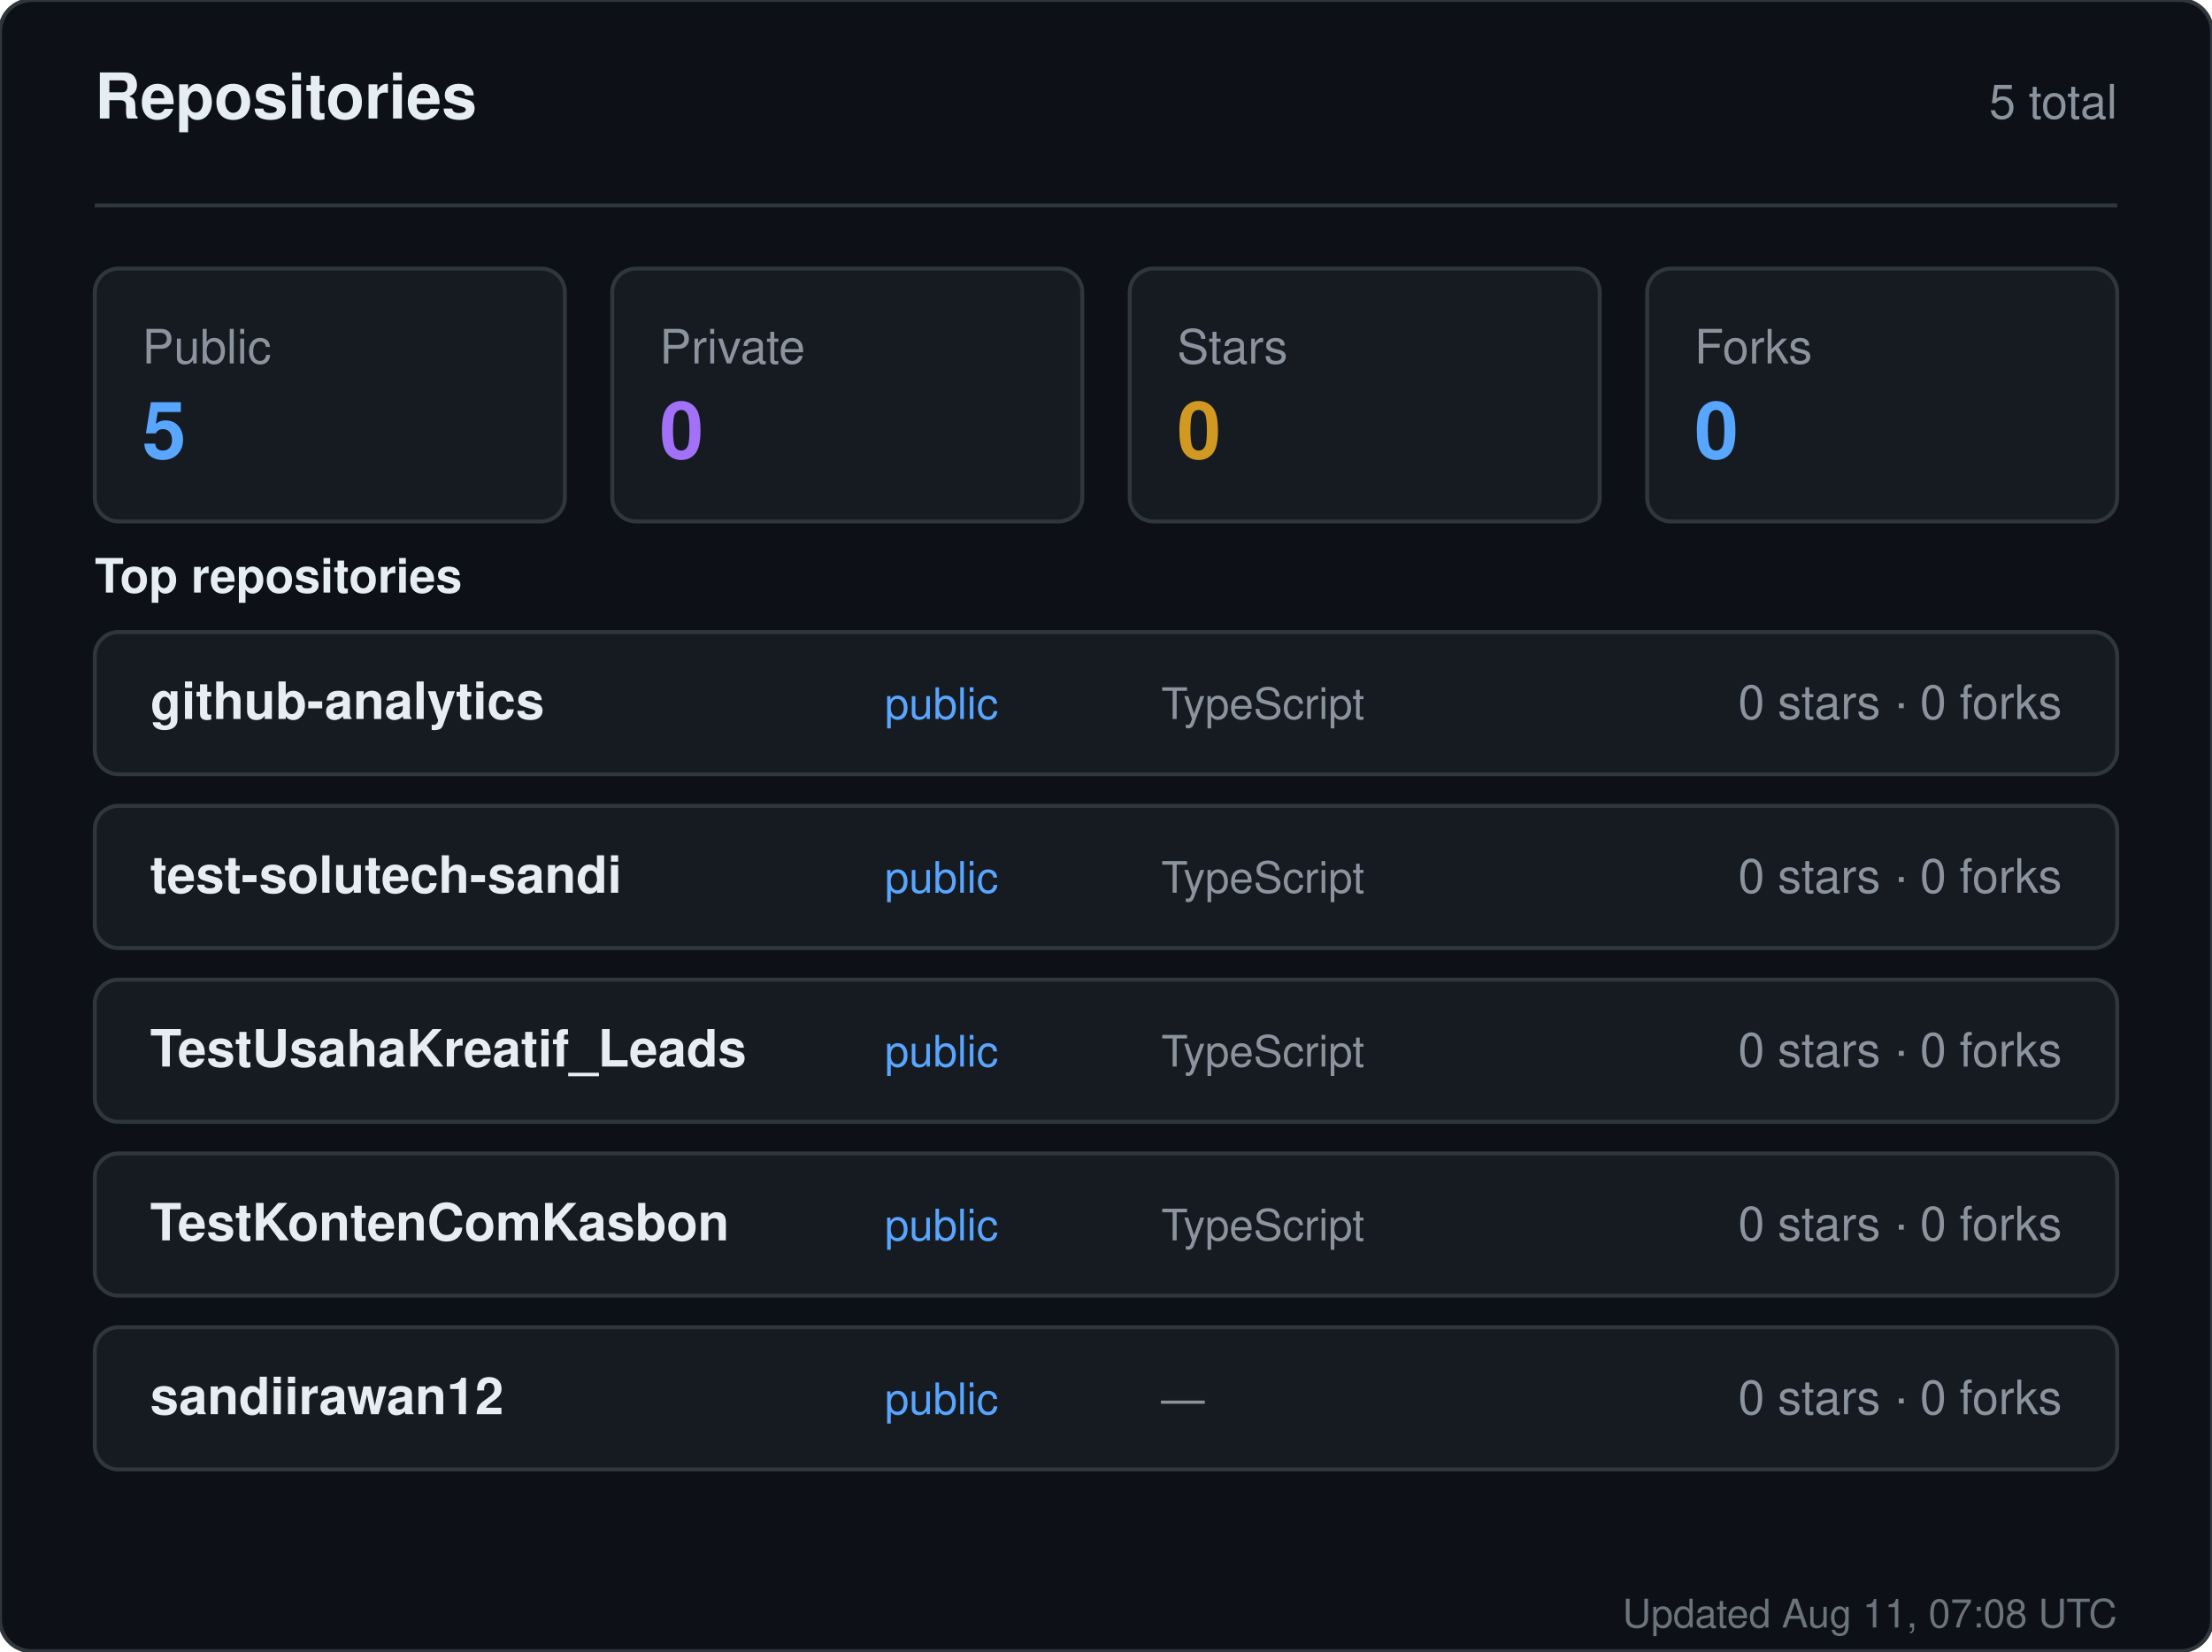
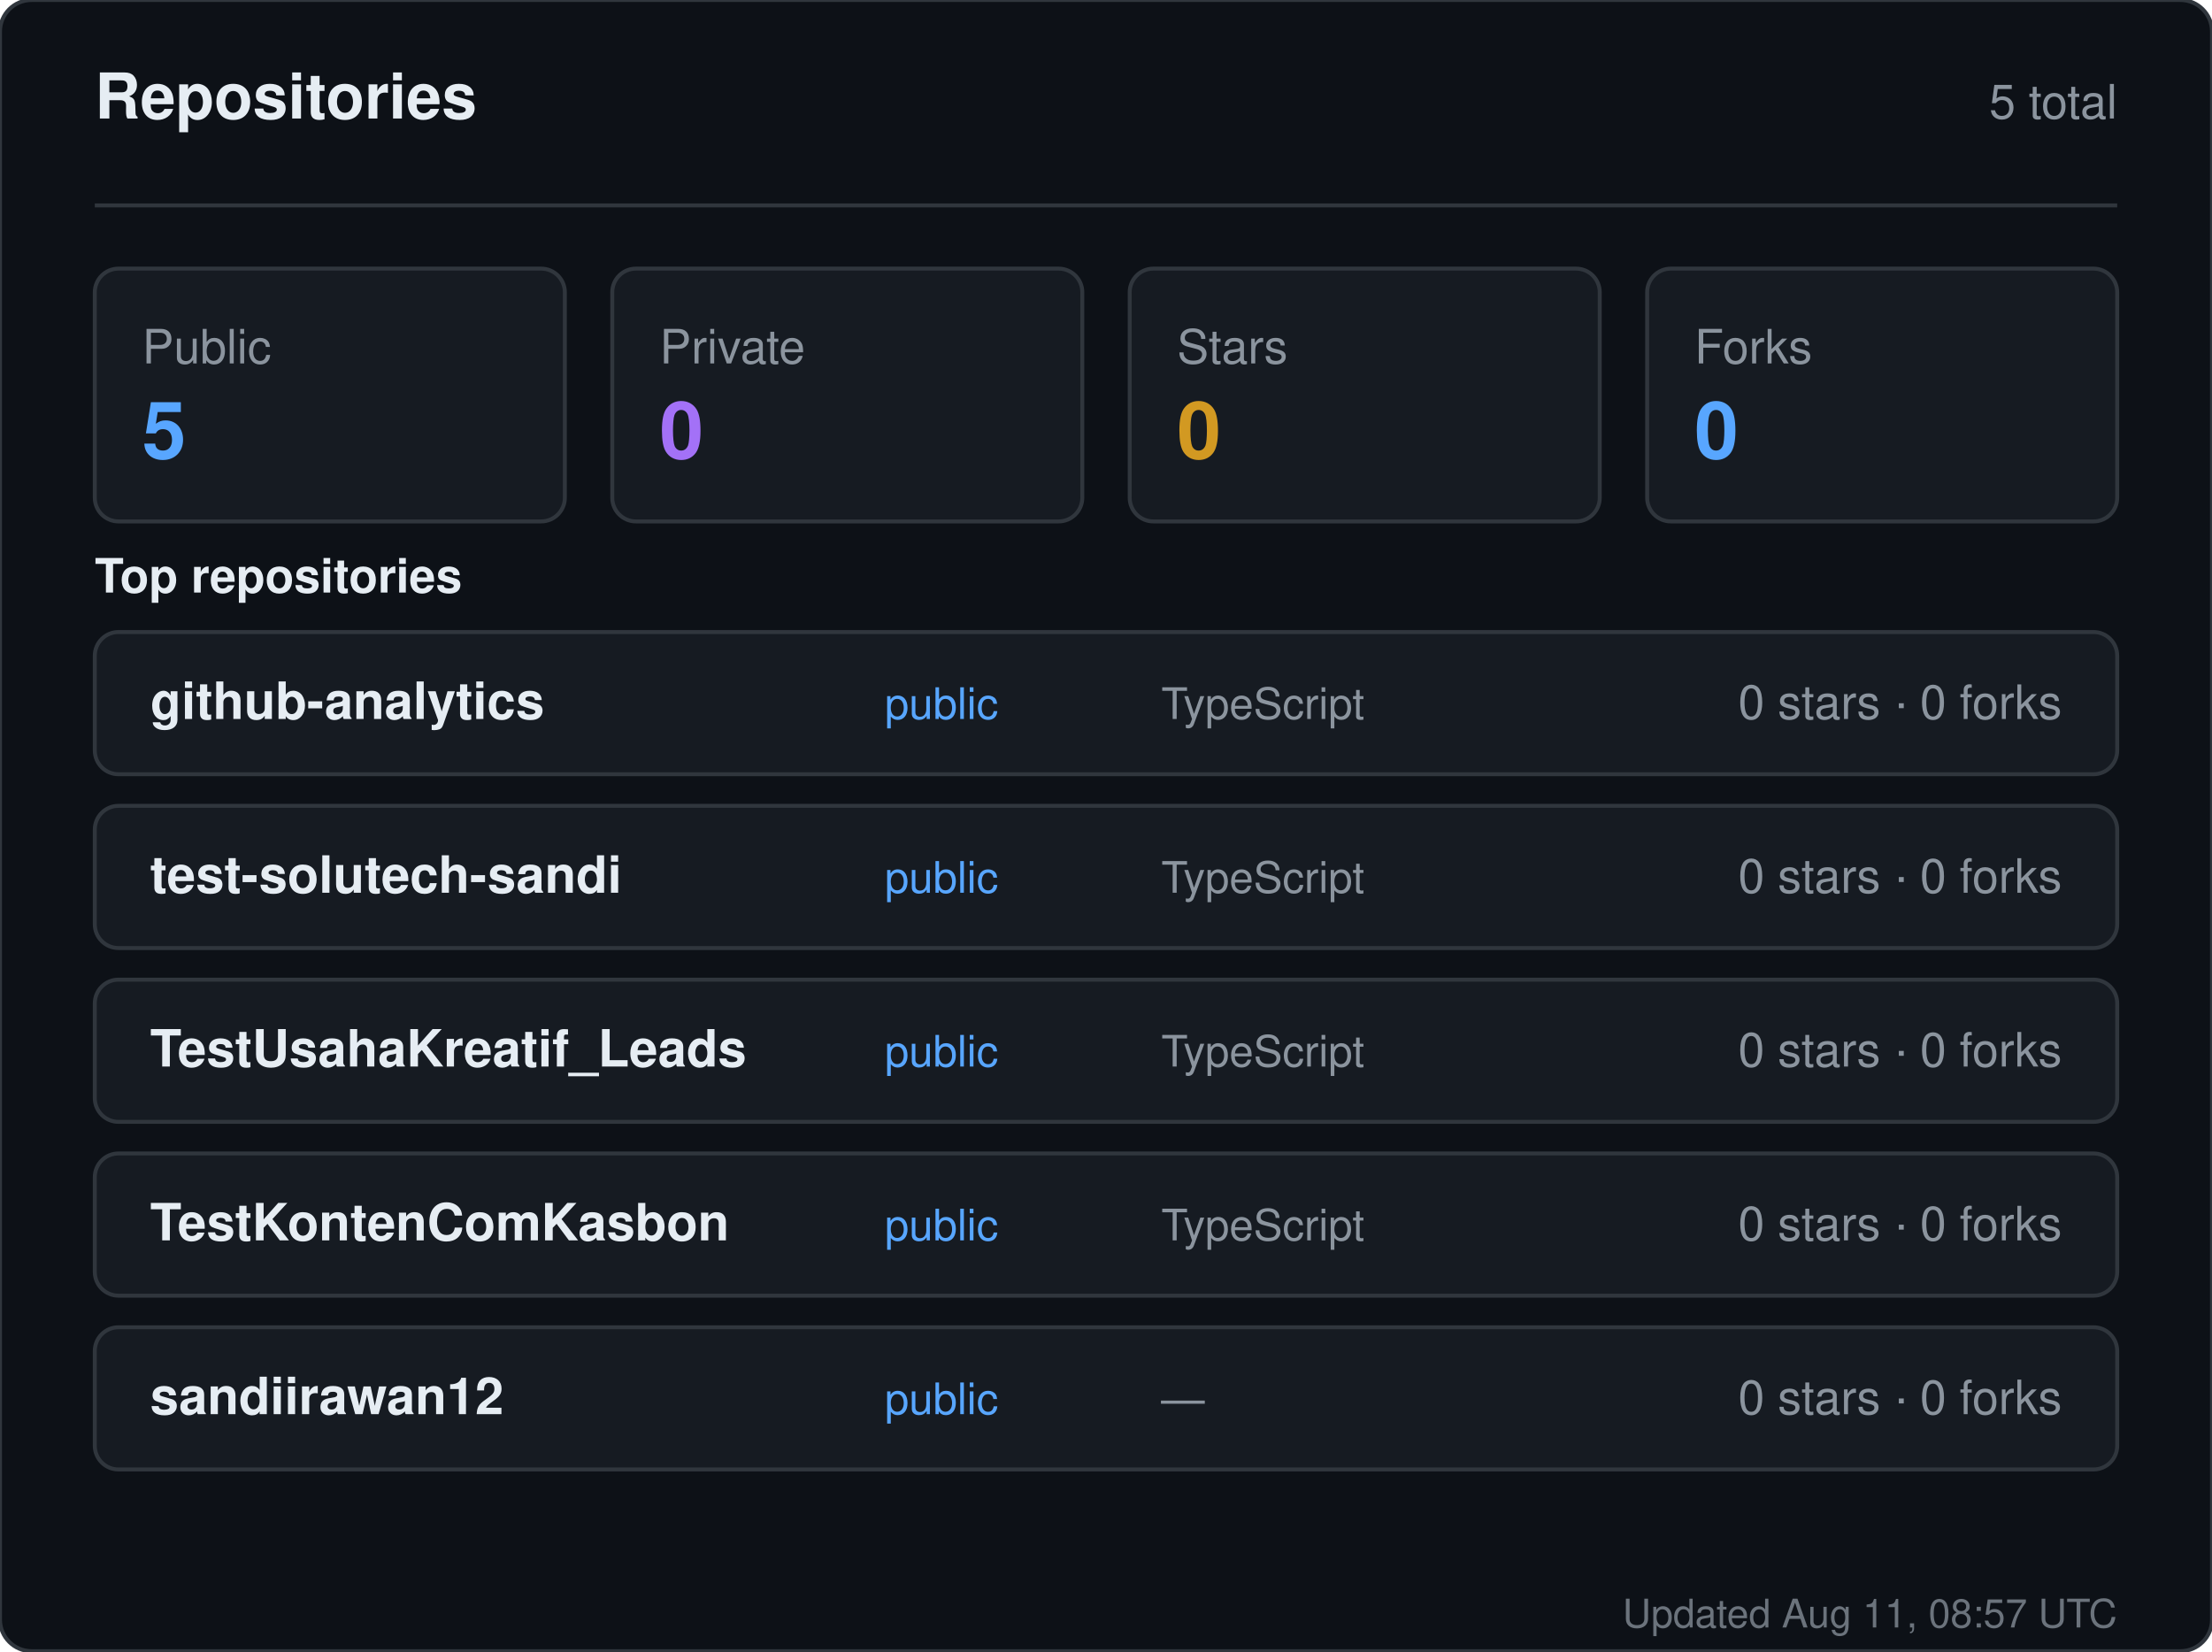
<svg xmlns="http://www.w3.org/2000/svg" width="560" height="418" viewBox="0 0 560 418" role="img" aria-label="Repositories for sandiirawan12">
  <rect width="560" height="418" rx="8" fill="#0d1117" stroke="#30363d" />
  <g font-family="-apple-system, BlinkMacSystemFont, Segoe UI, Helvetica, Arial, sans-serif">
    <text x="24" y="30" fill="#e6edf3" font-size="16" font-weight="700">Repositories</text>
    <text x="536" y="30" fill="#8b949e" font-size="12" text-anchor="end">5 total</text>
    <line x1="24" y1="52" x2="536" y2="52" stroke="#30363d" />
    <rect x="24" y="68" width="119" height="64" rx="6" fill="#161b22" stroke="#30363d" />
    <text x="36" y="92" fill="#8b949e" font-size="12">Public</text>
    <text x="36" y="116" fill="#58a6ff" font-size="20" font-weight="700">5</text>
    <rect x="155" y="68" width="119" height="64" rx="6" fill="#161b22" stroke="#30363d" />
    <text x="167" y="92" fill="#8b949e" font-size="12">Private</text>
    <text x="167" y="116" fill="#a371f7" font-size="20" font-weight="700">0</text>
    <rect x="286" y="68" width="119" height="64" rx="6" fill="#161b22" stroke="#30363d" />
    <text x="298" y="92" fill="#8b949e" font-size="12">Stars</text>
    <text x="298" y="116" fill="#d29922" font-size="20" font-weight="700">0</text>
    <rect x="417" y="68" width="119" height="64" rx="6" fill="#161b22" stroke="#30363d" />
    <text x="429" y="92" fill="#8b949e" font-size="12">Forks</text>
    <text x="429" y="116" fill="#58a6ff" font-size="20" font-weight="700">0</text>
    <text x="24" y="150" fill="#e6edf3" font-size="12" font-weight="600">Top repositories</text>
    <rect x="24" y="160" width="512" height="36" rx="6" fill="#161b22" stroke="#30363d" />
    <text x="38" y="182" fill="#e6edf3" font-size="13" font-weight="600">github-analytics</text>
    <text x="224" y="182" fill="#58a6ff" font-size="11">public</text>
    <text x="294" y="182" fill="#8b949e" font-size="11">TypeScript</text>
    <text x="522" y="182" fill="#8b949e" font-size="12" text-anchor="end">0 stars · 0 forks</text>
    <rect x="24" y="204" width="512" height="36" rx="6" fill="#161b22" stroke="#30363d" />
    <text x="38" y="226" fill="#e6edf3" font-size="13" font-weight="600">test-solutech-sandi</text>
    <text x="224" y="226" fill="#58a6ff" font-size="11">public</text>
    <text x="294" y="226" fill="#8b949e" font-size="11">TypeScript</text>
    <text x="522" y="226" fill="#8b949e" font-size="12" text-anchor="end">0 stars · 0 forks</text>
    <rect x="24" y="248" width="512" height="36" rx="6" fill="#161b22" stroke="#30363d" />
    <text x="38" y="270" fill="#e6edf3" font-size="13" font-weight="600">TestUsahaKreatif_Leads</text>
    <text x="224" y="270" fill="#58a6ff" font-size="11">public</text>
    <text x="294" y="270" fill="#8b949e" font-size="11">TypeScript</text>
    <text x="522" y="270" fill="#8b949e" font-size="12" text-anchor="end">0 stars · 0 forks</text>
    <rect x="24" y="292" width="512" height="36" rx="6" fill="#161b22" stroke="#30363d" />
    <text x="38" y="314" fill="#e6edf3" font-size="13" font-weight="600">TestKontenComKasbon</text>
    <text x="224" y="314" fill="#58a6ff" font-size="11">public</text>
    <text x="294" y="314" fill="#8b949e" font-size="11">TypeScript</text>
    <text x="522" y="314" fill="#8b949e" font-size="12" text-anchor="end">0 stars · 0 forks</text>
    <rect x="24" y="336" width="512" height="36" rx="6" fill="#161b22" stroke="#30363d" />
    <text x="38" y="358" fill="#e6edf3" font-size="13" font-weight="600">sandiirawan12</text>
    <text x="224" y="358" fill="#58a6ff" font-size="11">public</text>
    <text x="294" y="358" fill="#8b949e" font-size="11">—</text>
    <text x="522" y="358" fill="#8b949e" font-size="12" text-anchor="end">0 stars · 0 forks</text>
-     <text x="536" y="412" fill="#8b949e" font-size="10" text-anchor="end" opacity="0.75">Updated Aug 11, 07:08 UTC</text>
+     <text x="536" y="412" fill="#8b949e" font-size="10" text-anchor="end" opacity="0.75">Updated Aug 11, 08:57 UTC</text>
  </g>
</svg>
